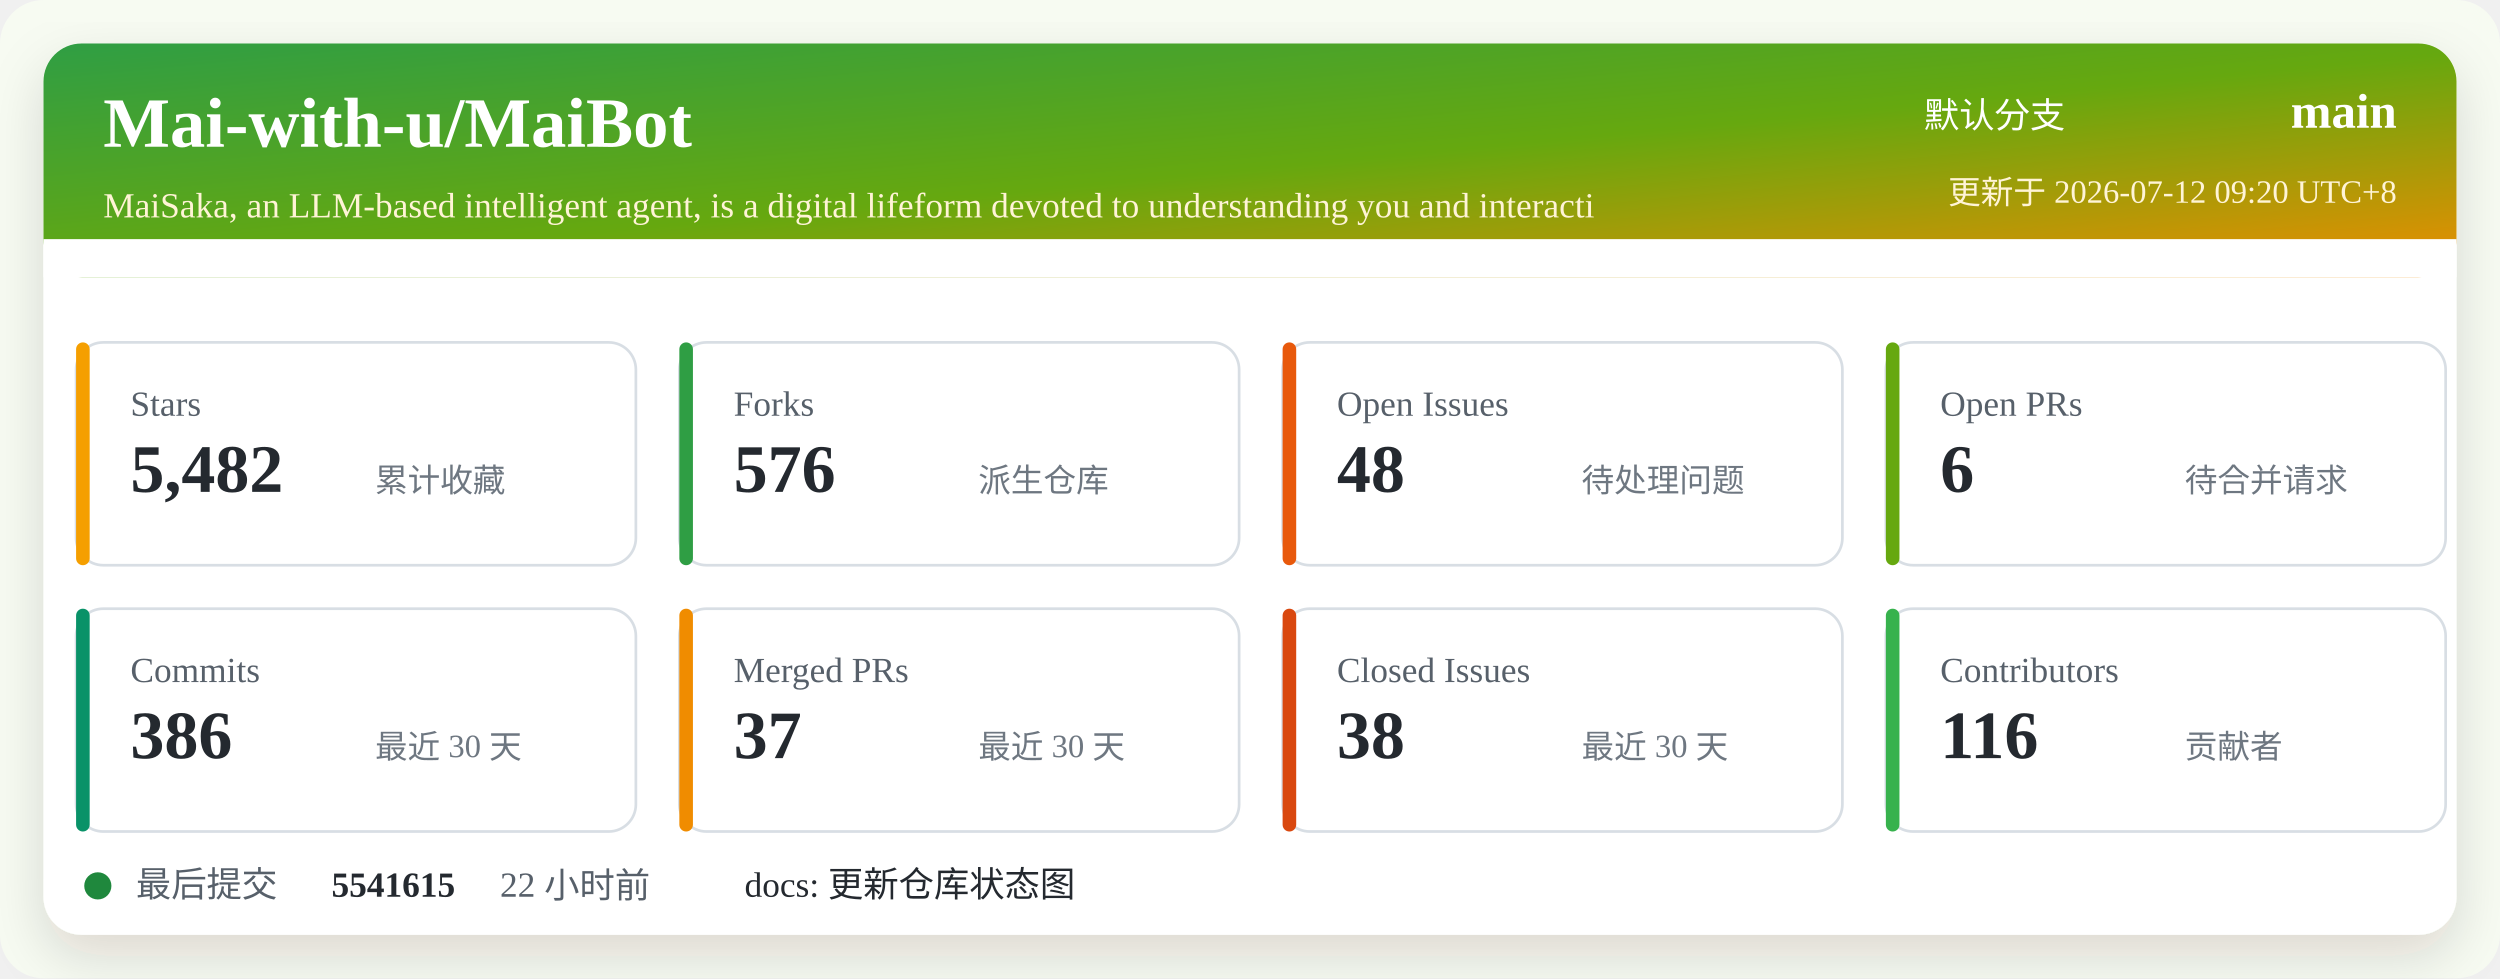
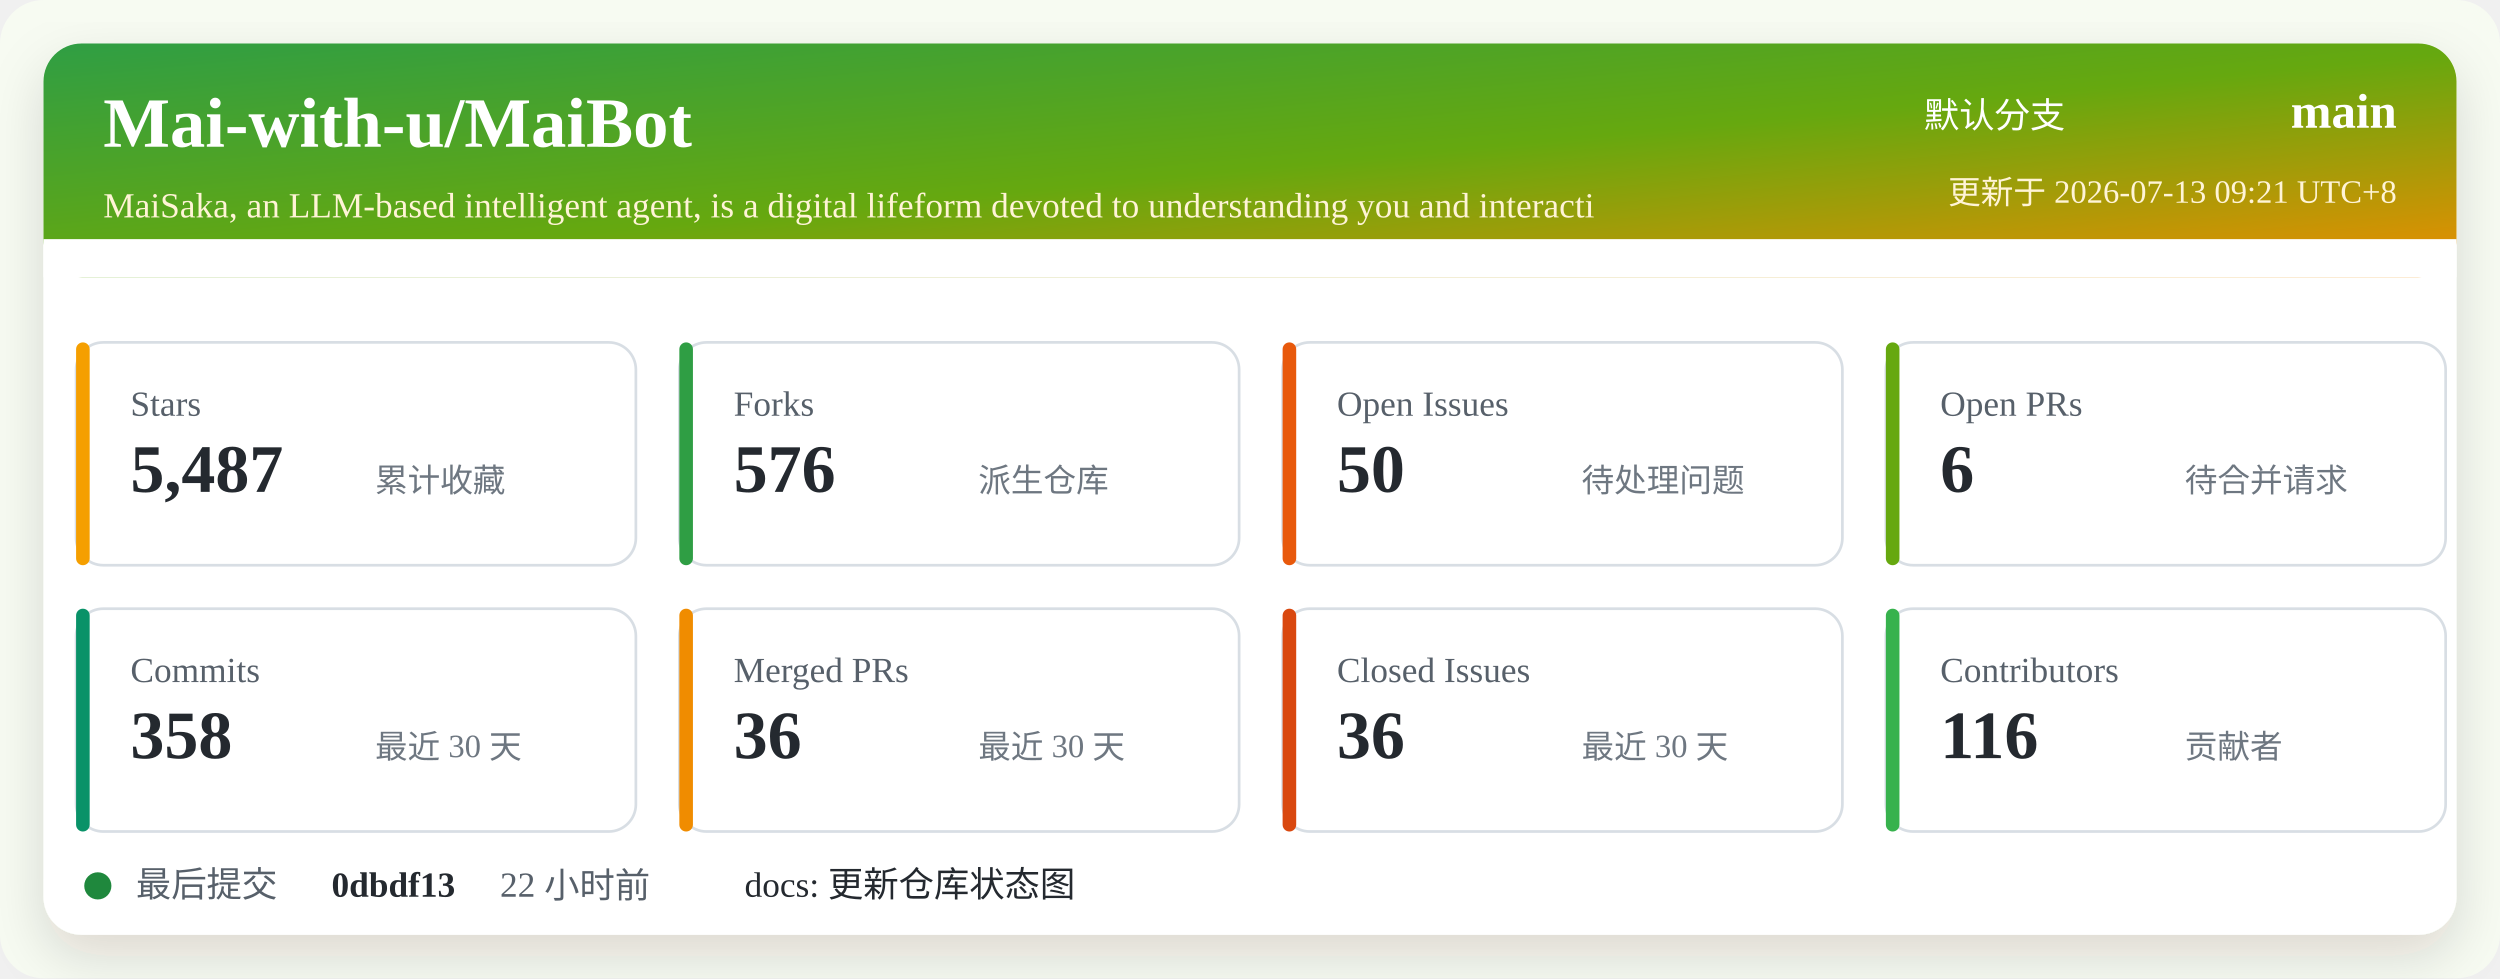
<svg xmlns="http://www.w3.org/2000/svg" width="920" height="360" viewBox="0 0 920 360" role="img" aria-labelledby="title desc">
  <defs>
    <linearGradient id="header" x1="0" x2="1" y1="0" y2="1">
      <stop offset="0%" stop-color="#2f9e44" />
      <stop offset="52%" stop-color="#66a80f" />
      <stop offset="100%" stop-color="#f08c00" />
    </linearGradient>
    <filter id="shadow" x="-5%" y="-5%" width="110%" height="110%">
      <feDropShadow dx="0" dy="8" stdDeviation="10" flood-color="#2b2318" flood-opacity="0.14" />
    </filter>
  </defs>
  <rect width="920" height="360" rx="16" fill="#f7fbf2" />
  <rect x="16" y="16" width="888" height="328" rx="14" fill="#ffffff" filter="url(#shadow)" />
  <rect x="16" y="16" width="888" height="86" rx="14" fill="url(#header)" />
  <path d="M16 88 H904 V102 H16 Z" fill="#ffffff" />
  <text x="38" y="54" fill="#ffffff" font-size="26" font-weight="700">Mai-with-u/MaiBot</text>
  <text x="38" y="80" fill="#fff4d6" font-size="13">MaiSaka, an LLM-based intelligent agent, is a digital lifeform devoted to understanding you and interacti</text>
  <text x="760" y="47" fill="#ffffff" font-size="13" text-anchor="end">默认分支</text>
  <text x="882" y="47" fill="#ffffff" font-size="18" font-weight="700" text-anchor="end">main</text>
-   <text x="882" y="75" fill="#fff4d6" font-size="12" text-anchor="end">更新于 2026-07-12 09:20 UTC+8</text>
+   <text x="882" y="75" fill="#fff4d6" font-size="12" text-anchor="end">更新于 2026-07-13 09:21 UTC+8</text>
  <g transform="translate(28 126)">
    <rect width="206" height="82" rx="10" fill="#ffffff" stroke="#d8dee4" />
    <rect x="0" y="0" width="5" height="82" rx="2.5" fill="#f59f00" />
    <text x="20" y="27" fill="#57606a" font-size="13">Stars</text>
-     <text x="20" y="55" fill="#24292f" font-size="25" font-weight="700">5,482</text>
+     <text x="20" y="55" fill="#24292f" font-size="25" font-weight="700">5,487</text>
    <text x="110" y="55" fill="#6e7781" font-size="12">累计收藏</text>
  </g>
  <g transform="translate(250 126)">
    <rect width="206" height="82" rx="10" fill="#ffffff" stroke="#d8dee4" />
    <rect x="0" y="0" width="5" height="82" rx="2.5" fill="#2f9e44" />
    <text x="20" y="27" fill="#57606a" font-size="13">Forks</text>
    <text x="20" y="55" fill="#24292f" font-size="25" font-weight="700">576</text>
    <text x="110" y="55" fill="#6e7781" font-size="12">派生仓库</text>
  </g>
  <g transform="translate(472 126)">
    <rect width="206" height="82" rx="10" fill="#ffffff" stroke="#d8dee4" />
    <rect x="0" y="0" width="5" height="82" rx="2.5" fill="#e8590c" />
    <text x="20" y="27" fill="#57606a" font-size="13">Open Issues</text>
-     <text x="20" y="55" fill="#24292f" font-size="25" font-weight="700">48</text>
+     <text x="20" y="55" fill="#24292f" font-size="25" font-weight="700">50</text>
    <text x="110" y="55" fill="#6e7781" font-size="12">待处理问题</text>
  </g>
  <g transform="translate(694 126)">
    <rect width="206" height="82" rx="10" fill="#ffffff" stroke="#d8dee4" />
    <rect x="0" y="0" width="5" height="82" rx="2.5" fill="#66a80f" />
    <text x="20" y="27" fill="#57606a" font-size="13">Open PRs</text>
    <text x="20" y="55" fill="#24292f" font-size="25" font-weight="700">6</text>
    <text x="110" y="55" fill="#6e7781" font-size="12">待合并请求</text>
  </g>
  <g transform="translate(28 224)">
    <rect width="206" height="82" rx="10" fill="#ffffff" stroke="#d8dee4" />
    <rect x="0" y="0" width="5" height="82" rx="2.5" fill="#099268" />
    <text x="20" y="27" fill="#57606a" font-size="13">Commits</text>
-     <text x="20" y="55" fill="#24292f" font-size="25" font-weight="700">386</text>
+     <text x="20" y="55" fill="#24292f" font-size="25" font-weight="700">358</text>
    <text x="110" y="55" fill="#6e7781" font-size="12">最近 30 天</text>
  </g>
  <g transform="translate(250 224)">
    <rect width="206" height="82" rx="10" fill="#ffffff" stroke="#d8dee4" />
    <rect x="0" y="0" width="5" height="82" rx="2.5" fill="#f08c00" />
    <text x="20" y="27" fill="#57606a" font-size="13">Merged PRs</text>
-     <text x="20" y="55" fill="#24292f" font-size="25" font-weight="700">37</text>
+     <text x="20" y="55" fill="#24292f" font-size="25" font-weight="700">36</text>
    <text x="110" y="55" fill="#6e7781" font-size="12">最近 30 天</text>
  </g>
  <g transform="translate(472 224)">
    <rect width="206" height="82" rx="10" fill="#ffffff" stroke="#d8dee4" />
    <rect x="0" y="0" width="5" height="82" rx="2.5" fill="#d9480f" />
    <text x="20" y="27" fill="#57606a" font-size="13">Closed Issues</text>
-     <text x="20" y="55" fill="#24292f" font-size="25" font-weight="700">38</text>
+     <text x="20" y="55" fill="#24292f" font-size="25" font-weight="700">36</text>
    <text x="110" y="55" fill="#6e7781" font-size="12">最近 30 天</text>
  </g>
  <g transform="translate(694 224)">
    <rect width="206" height="82" rx="10" fill="#ffffff" stroke="#d8dee4" />
    <rect x="0" y="0" width="5" height="82" rx="2.5" fill="#37b24d" />
    <text x="20" y="27" fill="#57606a" font-size="13">Contributors</text>
    <text x="20" y="55" fill="#24292f" font-size="25" font-weight="700">116</text>
    <text x="110" y="55" fill="#6e7781" font-size="12">贡献者</text>
  </g>
  <g transform="translate(28 318)">
    <circle cx="8" cy="8" r="5" fill="#1f883d" />
    <text x="22" y="12" fill="#57606a" font-size="13">最后提交</text>
-     <text x="94" y="12" fill="#24292f" font-size="13" font-weight="700">5541615</text>
+     <text x="94" y="12" fill="#24292f" font-size="13" font-weight="700">0dbdf13</text>
    <text x="156" y="12" fill="#57606a" font-size="13">22 小时前</text>
    <text x="246" y="12" fill="#24292f" font-size="13">docs: 更新仓库状态图</text>
  </g>
</svg>
